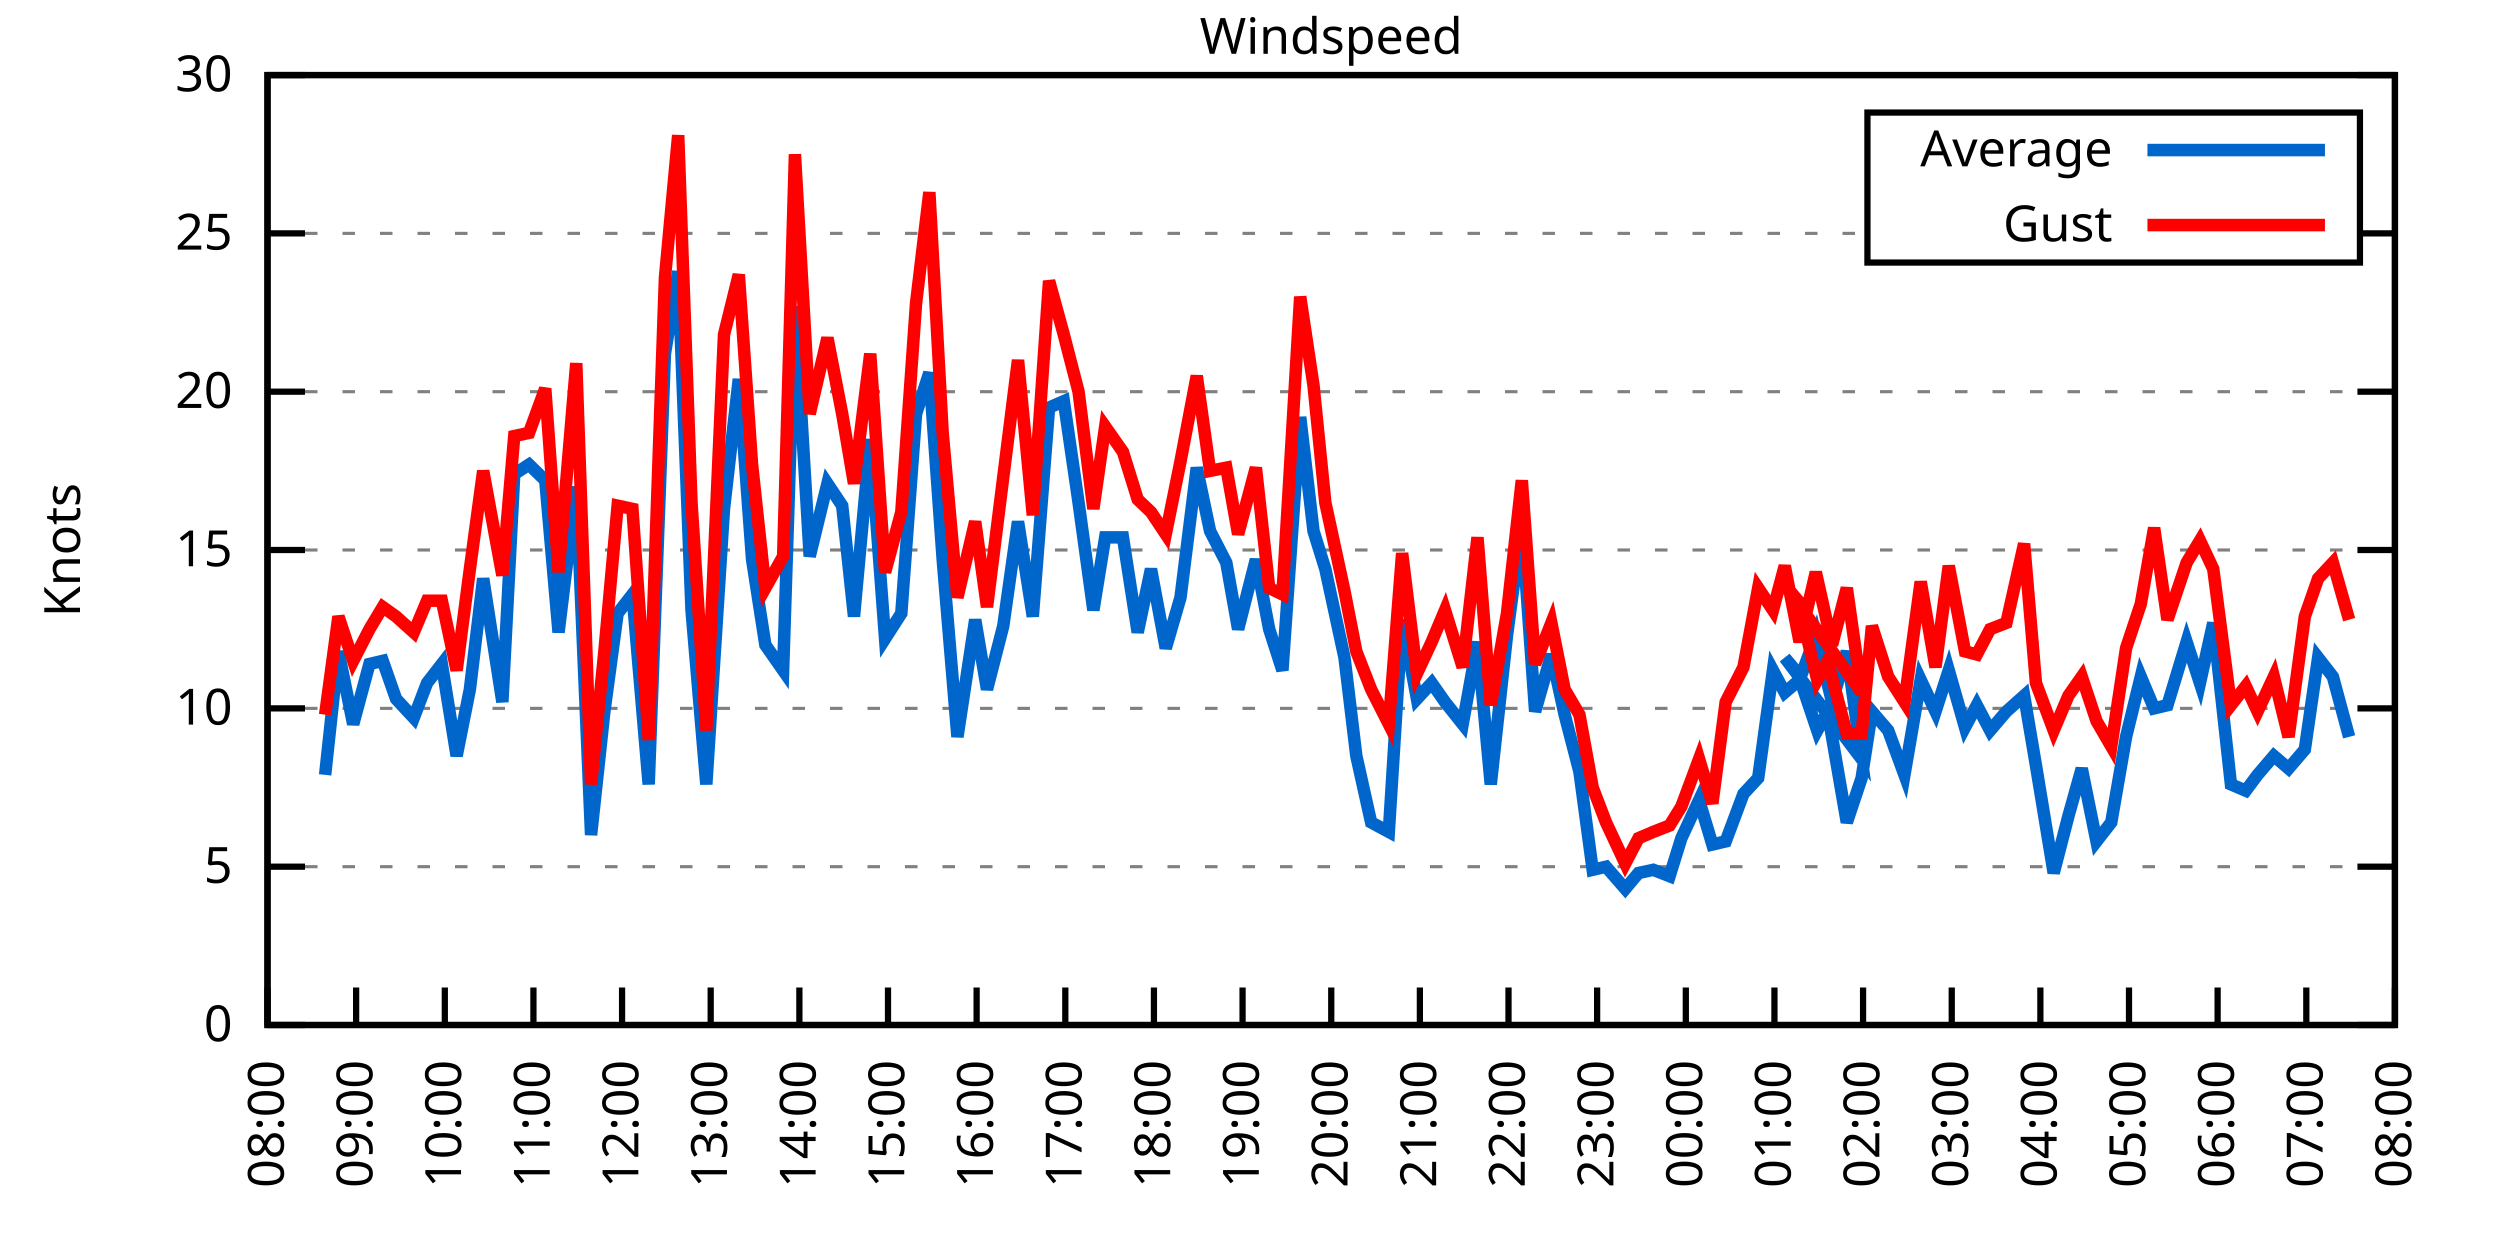
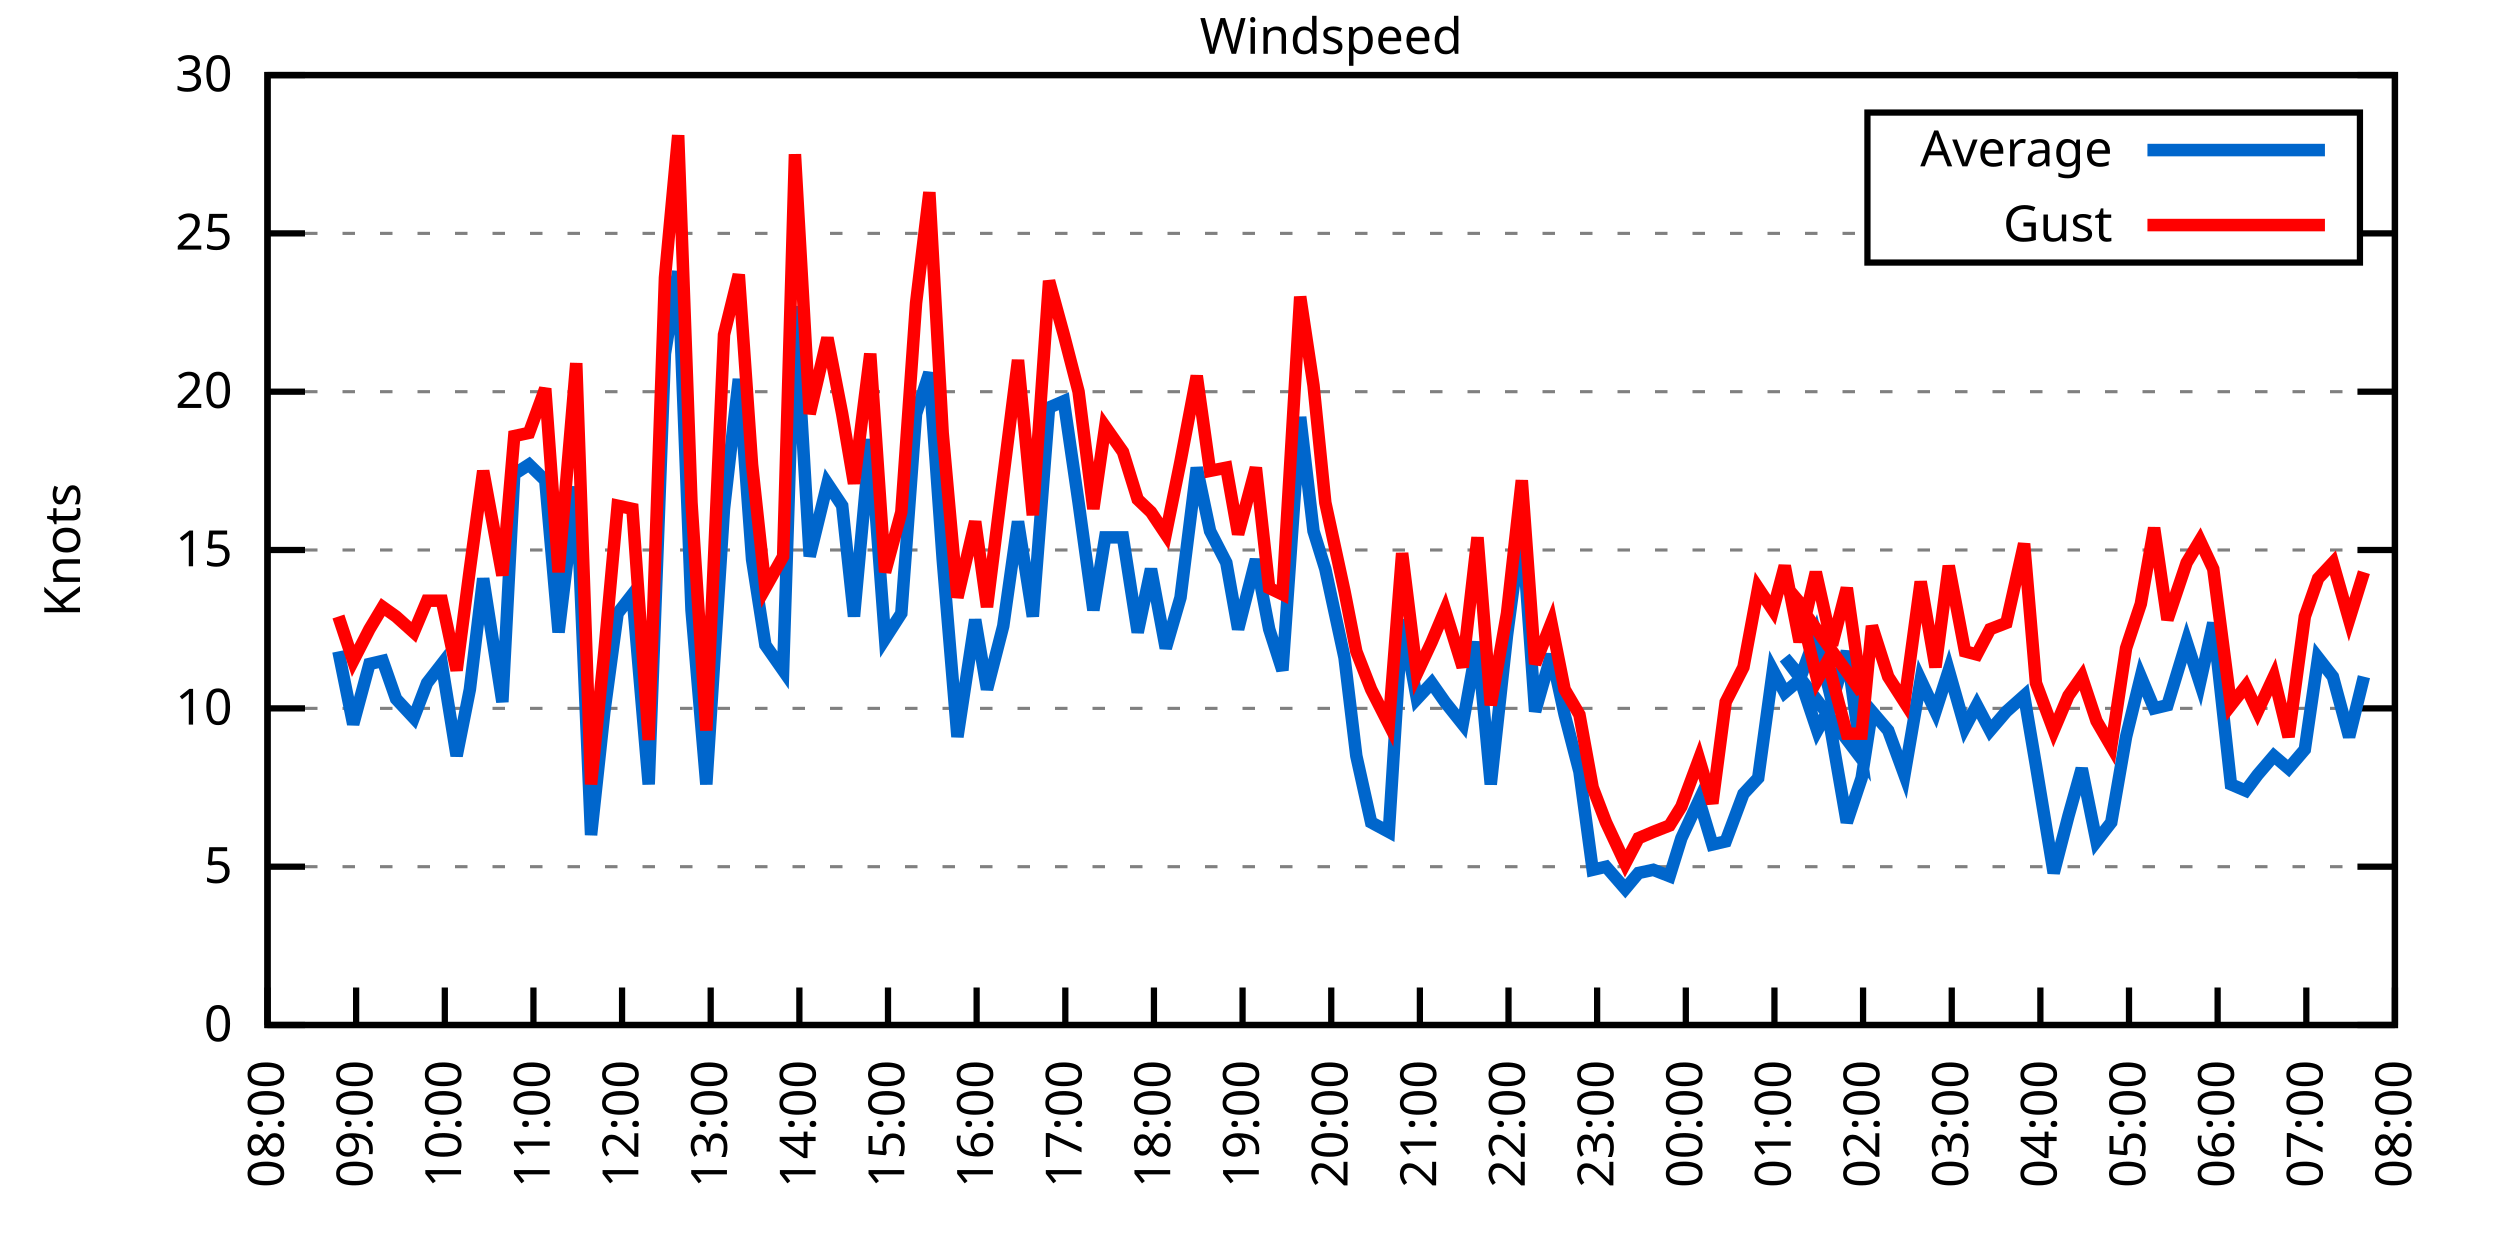
<svg xmlns="http://www.w3.org/2000/svg" xmlns:xlink="http://www.w3.org/1999/xlink" width="400" height="200" viewBox="0 0 400 200">
  <g id="gnuplot_canvas">
    <rect x="0" y="0" width="400" height="200" fill="none" />
    <defs>
      <circle id="gpDot" r="0.5" stroke-width="0.5" stroke="currentColor" />
      <path id="gpPt0" stroke-width="0.333" stroke="currentColor" d="M-1,0 h2 M0,-1 v2" />
      <path id="gpPt1" stroke-width="0.333" stroke="currentColor" d="M-1,-1 L1,1 M1,-1 L-1,1" />
      <path id="gpPt2" stroke-width="0.333" stroke="currentColor" d="M-1,0 L1,0 M0,-1 L0,1 M-1,-1 L1,1 M-1,1 L1,-1" />
      <rect id="gpPt3" stroke-width="0.333" stroke="currentColor" x="-1" y="-1" width="2" height="2" />
      <rect id="gpPt4" stroke-width="0.333" stroke="currentColor" fill="currentColor" x="-1" y="-1" width="2" height="2" />
      <circle id="gpPt5" stroke-width="0.333" stroke="currentColor" cx="0" cy="0" r="1" />
      <use xlink:href="#gpPt5" id="gpPt6" fill="currentColor" stroke="none" />
      <path id="gpPt7" stroke-width="0.333" stroke="currentColor" d="M0,-1.33 L-1.33,0.67 L1.33,0.67 z" />
      <use xlink:href="#gpPt7" id="gpPt8" fill="currentColor" stroke="none" />
      <use xlink:href="#gpPt7" id="gpPt9" stroke="currentColor" transform="rotate(180)" />
      <use xlink:href="#gpPt9" id="gpPt10" fill="currentColor" stroke="none" />
      <use xlink:href="#gpPt3" id="gpPt11" stroke="currentColor" transform="rotate(45)" />
      <use xlink:href="#gpPt11" id="gpPt12" fill="currentColor" stroke="none" />
      <path id="gpPt13" stroke-width="0.333" stroke="currentColor" d="M0,1.330 L1.265,0.411 L0.782,-1.067 L-0.782,-1.076 L-1.265,0.411 z" />
      <use xlink:href="#gpPt13" id="gpPt14" fill="currentColor" stroke="none" />
      <filter id="textbox" filterUnits="objectBoundingBox" x="0" y="0" height="1" width="1">
        <feFlood flood-color="white" flood-opacity="1" result="bgnd" />
        <feComposite in="SourceGraphic" in2="bgnd" operator="atop" />
      </filter>
      <filter id="greybox" filterUnits="objectBoundingBox" x="0" y="0" height="1" width="1">
        <feFlood flood-color="lightgrey" flood-opacity="1" result="grey" />
        <feComposite in="SourceGraphic" in2="grey" operator="atop" />
      </filter>
    </defs>
    <g fill="none" color="white" stroke="currentColor" stroke-width="1.00" stroke-linecap="butt" stroke-linejoin="miter">
</g>
    <g fill="none" color="black" stroke="currentColor" stroke-width="1.00" stroke-linecap="butt" stroke-linejoin="miter">
      <g stroke="none" shape-rendering="crispEdges">
        <polygon fill="rgb(255, 255, 255)" points="42.80,164.00 383.18,164.00 383.18,12.02 42.80,12.02 " />
      </g>
    </g>
    <g fill="none" color="black" stroke="currentColor" stroke-width="1.00" stroke-linecap="butt" stroke-linejoin="miter">
</g>
    <g fill="none" color="black" stroke="black" stroke-width="0.50" stroke-linecap="butt" stroke-linejoin="miter">
</g>
    <g fill="none" color="gray" stroke="currentColor" stroke-width="0.50" stroke-linecap="butt" stroke-linejoin="miter">
      <path stroke="gray" stroke-dasharray="2,4" class="gridline" d="M42.80,164.00 L383.19,164.00  " />
    </g>
    <g fill="none" color="gray" stroke="gray" stroke-width="1.00" stroke-linecap="butt" stroke-linejoin="miter">
</g>
    <g fill="none" color="black" stroke="currentColor" stroke-width="1.00" stroke-linecap="butt" stroke-linejoin="miter">
      <path stroke="black" d="M42.80,164.00 L48.80,164.00 M383.19,164.00 L377.19,164.00  " />
      <g transform="translate(37.20,166.60)" stroke="none" fill="black" font-family="Sans" font-size="8.00" text-anchor="end">
        <text>
          <tspan font-family="Sans"> 0</tspan>
        </text>
      </g>
    </g>
    <g fill="none" color="black" stroke="currentColor" stroke-width="1.00" stroke-linecap="butt" stroke-linejoin="miter">
</g>
    <g fill="none" color="black" stroke="black" stroke-width="0.50" stroke-linecap="butt" stroke-linejoin="miter">
</g>
    <g fill="none" color="gray" stroke="currentColor" stroke-width="0.50" stroke-linecap="butt" stroke-linejoin="miter">
      <path stroke="gray" stroke-dasharray="2,4" class="gridline" d="M42.80,138.67 L383.19,138.67  " />
    </g>
    <g fill="none" color="gray" stroke="gray" stroke-width="1.00" stroke-linecap="butt" stroke-linejoin="miter">
</g>
    <g fill="none" color="black" stroke="currentColor" stroke-width="1.00" stroke-linecap="butt" stroke-linejoin="miter">
      <path stroke="black" d="M42.80,138.67 L48.80,138.67 M383.19,138.67 L377.19,138.67  " />
      <g transform="translate(37.20,141.27)" stroke="none" fill="black" font-family="Sans" font-size="8.00" text-anchor="end">
        <text>
          <tspan font-family="Sans"> 5</tspan>
        </text>
      </g>
    </g>
    <g fill="none" color="black" stroke="currentColor" stroke-width="1.00" stroke-linecap="butt" stroke-linejoin="miter">
</g>
    <g fill="none" color="black" stroke="black" stroke-width="0.50" stroke-linecap="butt" stroke-linejoin="miter">
</g>
    <g fill="none" color="gray" stroke="currentColor" stroke-width="0.50" stroke-linecap="butt" stroke-linejoin="miter">
      <path stroke="gray" stroke-dasharray="2,4" class="gridline" d="M42.80,113.34 L383.19,113.34  " />
    </g>
    <g fill="none" color="gray" stroke="gray" stroke-width="1.00" stroke-linecap="butt" stroke-linejoin="miter">
</g>
    <g fill="none" color="black" stroke="currentColor" stroke-width="1.00" stroke-linecap="butt" stroke-linejoin="miter">
      <path stroke="black" d="M42.80,113.34 L48.80,113.34 M383.19,113.34 L377.19,113.34  " />
      <g transform="translate(37.20,115.94)" stroke="none" fill="black" font-family="Sans" font-size="8.00" text-anchor="end">
        <text>
          <tspan font-family="Sans"> 10</tspan>
        </text>
      </g>
    </g>
    <g fill="none" color="black" stroke="currentColor" stroke-width="1.00" stroke-linecap="butt" stroke-linejoin="miter">
</g>
    <g fill="none" color="black" stroke="black" stroke-width="0.50" stroke-linecap="butt" stroke-linejoin="miter">
</g>
    <g fill="none" color="gray" stroke="currentColor" stroke-width="0.50" stroke-linecap="butt" stroke-linejoin="miter">
      <path stroke="gray" stroke-dasharray="2,4" class="gridline" d="M42.80,88.00 L383.19,88.00  " />
    </g>
    <g fill="none" color="gray" stroke="gray" stroke-width="1.00" stroke-linecap="butt" stroke-linejoin="miter">
</g>
    <g fill="none" color="black" stroke="currentColor" stroke-width="1.00" stroke-linecap="butt" stroke-linejoin="miter">
      <path stroke="black" d="M42.80,88.00 L48.80,88.00 M383.19,88.00 L377.19,88.00  " />
      <g transform="translate(37.20,90.60)" stroke="none" fill="black" font-family="Sans" font-size="8.00" text-anchor="end">
        <text>
          <tspan font-family="Sans"> 15</tspan>
        </text>
      </g>
    </g>
    <g fill="none" color="black" stroke="currentColor" stroke-width="1.00" stroke-linecap="butt" stroke-linejoin="miter">
</g>
    <g fill="none" color="black" stroke="black" stroke-width="0.50" stroke-linecap="butt" stroke-linejoin="miter">
</g>
    <g fill="none" color="gray" stroke="currentColor" stroke-width="0.50" stroke-linecap="butt" stroke-linejoin="miter">
      <path stroke="gray" stroke-dasharray="2,4" class="gridline" d="M42.80,62.67 L383.19,62.67  " />
    </g>
    <g fill="none" color="gray" stroke="gray" stroke-width="1.00" stroke-linecap="butt" stroke-linejoin="miter">
</g>
    <g fill="none" color="black" stroke="currentColor" stroke-width="1.00" stroke-linecap="butt" stroke-linejoin="miter">
      <path stroke="black" d="M42.80,62.67 L48.80,62.67 M383.19,62.67 L377.19,62.67  " />
      <g transform="translate(37.20,65.27)" stroke="none" fill="black" font-family="Sans" font-size="8.00" text-anchor="end">
        <text>
          <tspan font-family="Sans"> 20</tspan>
        </text>
      </g>
    </g>
    <g fill="none" color="black" stroke="currentColor" stroke-width="1.00" stroke-linecap="butt" stroke-linejoin="miter">
</g>
    <g fill="none" color="black" stroke="black" stroke-width="0.50" stroke-linecap="butt" stroke-linejoin="miter">
</g>
    <g fill="none" color="gray" stroke="currentColor" stroke-width="0.50" stroke-linecap="butt" stroke-linejoin="miter">
      <path stroke="gray" stroke-dasharray="2,4" class="gridline" d="M42.80,37.34 L298.79,37.34 M377.59,37.34 L383.19,37.34  " />
    </g>
    <g fill="none" color="gray" stroke="gray" stroke-width="1.00" stroke-linecap="butt" stroke-linejoin="miter">
</g>
    <g fill="none" color="black" stroke="currentColor" stroke-width="1.00" stroke-linecap="butt" stroke-linejoin="miter">
      <path stroke="black" d="M42.80,37.34 L48.80,37.34 M383.19,37.34 L377.19,37.34  " />
      <g transform="translate(37.20,39.94)" stroke="none" fill="black" font-family="Sans" font-size="8.00" text-anchor="end">
        <text>
          <tspan font-family="Sans"> 25</tspan>
        </text>
      </g>
    </g>
    <g fill="none" color="black" stroke="currentColor" stroke-width="1.00" stroke-linecap="butt" stroke-linejoin="miter">
</g>
    <g fill="none" color="black" stroke="black" stroke-width="0.50" stroke-linecap="butt" stroke-linejoin="miter">
</g>
    <g fill="none" color="gray" stroke="currentColor" stroke-width="0.50" stroke-linecap="butt" stroke-linejoin="miter">
      <path stroke="gray" stroke-dasharray="2,4" class="gridline" d="M42.80,12.01 L383.19,12.01  " />
    </g>
    <g fill="none" color="gray" stroke="gray" stroke-width="1.00" stroke-linecap="butt" stroke-linejoin="miter">
</g>
    <g fill="none" color="black" stroke="currentColor" stroke-width="1.00" stroke-linecap="butt" stroke-linejoin="miter">
      <path stroke="black" d="M42.80,12.01 L48.80,12.01 M383.19,12.01 L377.19,12.01  " />
      <g transform="translate(37.20,14.61)" stroke="none" fill="black" font-family="Sans" font-size="8.00" text-anchor="end">
        <text>
          <tspan font-family="Sans"> 30</tspan>
        </text>
      </g>
    </g>
    <g fill="none" color="black" stroke="currentColor" stroke-width="1.00" stroke-linecap="butt" stroke-linejoin="miter">
      <path stroke="black" d="M42.80,164.00 L42.80,158.00  " />
      <g transform="translate(45.40,169.60) rotate(270.00)" stroke="none" fill="black" font-family="Sans" font-size="8.00" text-anchor="end">
        <text>
          <tspan font-family="Sans">08:00</tspan>
        </text>
      </g>
    </g>
    <g fill="none" color="black" stroke="currentColor" stroke-width="1.00" stroke-linecap="butt" stroke-linejoin="miter">
      <path stroke="black" d="M56.98,164.00 L56.98,158.00  " />
      <g transform="translate(59.58,169.60) rotate(270.00)" stroke="none" fill="black" font-family="Sans" font-size="8.00" text-anchor="end">
        <text>
          <tspan font-family="Sans">09:00</tspan>
        </text>
      </g>
    </g>
    <g fill="none" color="black" stroke="currentColor" stroke-width="1.00" stroke-linecap="butt" stroke-linejoin="miter">
      <path stroke="black" d="M71.17,164.00 L71.17,158.00  " />
      <g transform="translate(73.77,169.60) rotate(270.00)" stroke="none" fill="black" font-family="Sans" font-size="8.00" text-anchor="end">
        <text>
          <tspan font-family="Sans">10:00</tspan>
        </text>
      </g>
    </g>
    <g fill="none" color="black" stroke="currentColor" stroke-width="1.00" stroke-linecap="butt" stroke-linejoin="miter">
      <path stroke="black" d="M85.35,164.00 L85.35,158.00  " />
      <g transform="translate(87.95,169.60) rotate(270.00)" stroke="none" fill="black" font-family="Sans" font-size="8.00" text-anchor="end">
        <text>
          <tspan font-family="Sans">11:00</tspan>
        </text>
      </g>
    </g>
    <g fill="none" color="black" stroke="currentColor" stroke-width="1.00" stroke-linecap="butt" stroke-linejoin="miter">
      <path stroke="black" d="M99.53,164.00 L99.53,158.00  " />
      <g transform="translate(102.13,169.60) rotate(270.00)" stroke="none" fill="black" font-family="Sans" font-size="8.00" text-anchor="end">
        <text>
          <tspan font-family="Sans">12:00</tspan>
        </text>
      </g>
    </g>
    <g fill="none" color="black" stroke="currentColor" stroke-width="1.00" stroke-linecap="butt" stroke-linejoin="miter">
      <path stroke="black" d="M113.71,164.00 L113.71,158.00  " />
      <g transform="translate(116.31,169.60) rotate(270.00)" stroke="none" fill="black" font-family="Sans" font-size="8.00" text-anchor="end">
        <text>
          <tspan font-family="Sans">13:00</tspan>
        </text>
      </g>
    </g>
    <g fill="none" color="black" stroke="currentColor" stroke-width="1.00" stroke-linecap="butt" stroke-linejoin="miter">
      <path stroke="black" d="M127.90,164.00 L127.90,158.00  " />
      <g transform="translate(130.50,169.60) rotate(270.00)" stroke="none" fill="black" font-family="Sans" font-size="8.00" text-anchor="end">
        <text>
          <tspan font-family="Sans">14:00</tspan>
        </text>
      </g>
    </g>
    <g fill="none" color="black" stroke="currentColor" stroke-width="1.00" stroke-linecap="butt" stroke-linejoin="miter">
      <path stroke="black" d="M142.08,164.00 L142.08,158.00  " />
      <g transform="translate(144.68,169.60) rotate(270.00)" stroke="none" fill="black" font-family="Sans" font-size="8.00" text-anchor="end">
        <text>
          <tspan font-family="Sans">15:00</tspan>
        </text>
      </g>
    </g>
    <g fill="none" color="black" stroke="currentColor" stroke-width="1.00" stroke-linecap="butt" stroke-linejoin="miter">
      <path stroke="black" d="M156.26,164.00 L156.26,158.00  " />
      <g transform="translate(158.86,169.60) rotate(270.00)" stroke="none" fill="black" font-family="Sans" font-size="8.00" text-anchor="end">
        <text>
          <tspan font-family="Sans">16:00</tspan>
        </text>
      </g>
    </g>
    <g fill="none" color="black" stroke="currentColor" stroke-width="1.00" stroke-linecap="butt" stroke-linejoin="miter">
      <path stroke="black" d="M170.45,164.00 L170.45,158.00  " />
      <g transform="translate(173.05,169.60) rotate(270.00)" stroke="none" fill="black" font-family="Sans" font-size="8.00" text-anchor="end">
        <text>
          <tspan font-family="Sans">17:00</tspan>
        </text>
      </g>
    </g>
    <g fill="none" color="black" stroke="currentColor" stroke-width="1.00" stroke-linecap="butt" stroke-linejoin="miter">
      <path stroke="black" d="M184.63,164.00 L184.63,158.00  " />
      <g transform="translate(187.23,169.60) rotate(270.00)" stroke="none" fill="black" font-family="Sans" font-size="8.00" text-anchor="end">
        <text>
          <tspan font-family="Sans">18:00</tspan>
        </text>
      </g>
    </g>
    <g fill="none" color="black" stroke="currentColor" stroke-width="1.00" stroke-linecap="butt" stroke-linejoin="miter">
      <path stroke="black" d="M198.81,164.00 L198.81,158.00  " />
      <g transform="translate(201.41,169.60) rotate(270.00)" stroke="none" fill="black" font-family="Sans" font-size="8.00" text-anchor="end">
        <text>
          <tspan font-family="Sans">19:00</tspan>
        </text>
      </g>
    </g>
    <g fill="none" color="black" stroke="currentColor" stroke-width="1.00" stroke-linecap="butt" stroke-linejoin="miter">
      <path stroke="black" d="M213.00,164.00 L213.00,158.00  " />
      <g transform="translate(215.60,169.60) rotate(270.00)" stroke="none" fill="black" font-family="Sans" font-size="8.00" text-anchor="end">
        <text>
          <tspan font-family="Sans">20:00</tspan>
        </text>
      </g>
    </g>
    <g fill="none" color="black" stroke="currentColor" stroke-width="1.00" stroke-linecap="butt" stroke-linejoin="miter">
      <path stroke="black" d="M227.18,164.00 L227.18,158.00  " />
      <g transform="translate(229.78,169.60) rotate(270.00)" stroke="none" fill="black" font-family="Sans" font-size="8.00" text-anchor="end">
        <text>
          <tspan font-family="Sans">21:00</tspan>
        </text>
      </g>
    </g>
    <g fill="none" color="black" stroke="currentColor" stroke-width="1.00" stroke-linecap="butt" stroke-linejoin="miter">
      <path stroke="black" d="M241.36,164.00 L241.36,158.00  " />
      <g transform="translate(243.96,169.60) rotate(270.00)" stroke="none" fill="black" font-family="Sans" font-size="8.00" text-anchor="end">
        <text>
          <tspan font-family="Sans">22:00</tspan>
        </text>
      </g>
    </g>
    <g fill="none" color="black" stroke="currentColor" stroke-width="1.00" stroke-linecap="butt" stroke-linejoin="miter">
      <path stroke="black" d="M255.54,164.00 L255.54,158.00  " />
      <g transform="translate(258.14,169.60) rotate(270.00)" stroke="none" fill="black" font-family="Sans" font-size="8.00" text-anchor="end">
        <text>
          <tspan font-family="Sans">23:00</tspan>
        </text>
      </g>
    </g>
    <g fill="none" color="black" stroke="currentColor" stroke-width="1.00" stroke-linecap="butt" stroke-linejoin="miter">
      <path stroke="black" d="M269.73,164.00 L269.73,158.00  " />
      <g transform="translate(272.33,169.60) rotate(270.00)" stroke="none" fill="black" font-family="Sans" font-size="8.00" text-anchor="end">
        <text>
          <tspan font-family="Sans">00:00</tspan>
        </text>
      </g>
    </g>
    <g fill="none" color="black" stroke="currentColor" stroke-width="1.00" stroke-linecap="butt" stroke-linejoin="miter">
      <path stroke="black" d="M283.91,164.00 L283.91,158.00  " />
      <g transform="translate(286.51,169.60) rotate(270.00)" stroke="none" fill="black" font-family="Sans" font-size="8.00" text-anchor="end">
        <text>
          <tspan font-family="Sans">01:00</tspan>
        </text>
      </g>
    </g>
    <g fill="none" color="black" stroke="currentColor" stroke-width="1.00" stroke-linecap="butt" stroke-linejoin="miter">
      <path stroke="black" d="M298.09,164.00 L298.09,158.00  " />
      <g transform="translate(300.69,169.60) rotate(270.00)" stroke="none" fill="black" font-family="Sans" font-size="8.00" text-anchor="end">
        <text>
          <tspan font-family="Sans">02:00</tspan>
        </text>
      </g>
    </g>
    <g fill="none" color="black" stroke="currentColor" stroke-width="1.00" stroke-linecap="butt" stroke-linejoin="miter">
      <path stroke="black" d="M312.28,164.00 L312.28,158.00  " />
      <g transform="translate(314.88,169.60) rotate(270.00)" stroke="none" fill="black" font-family="Sans" font-size="8.00" text-anchor="end">
        <text>
          <tspan font-family="Sans">03:00</tspan>
        </text>
      </g>
    </g>
    <g fill="none" color="black" stroke="currentColor" stroke-width="1.00" stroke-linecap="butt" stroke-linejoin="miter">
      <path stroke="black" d="M326.46,164.00 L326.46,158.00  " />
      <g transform="translate(329.06,169.60) rotate(270.00)" stroke="none" fill="black" font-family="Sans" font-size="8.00" text-anchor="end">
        <text>
          <tspan font-family="Sans">04:00</tspan>
        </text>
      </g>
    </g>
    <g fill="none" color="black" stroke="currentColor" stroke-width="1.00" stroke-linecap="butt" stroke-linejoin="miter">
      <path stroke="black" d="M340.64,164.00 L340.64,158.00  " />
      <g transform="translate(343.24,169.60) rotate(270.00)" stroke="none" fill="black" font-family="Sans" font-size="8.00" text-anchor="end">
        <text>
          <tspan font-family="Sans">05:00</tspan>
        </text>
      </g>
    </g>
    <g fill="none" color="black" stroke="currentColor" stroke-width="1.00" stroke-linecap="butt" stroke-linejoin="miter">
      <path stroke="black" d="M354.82,164.00 L354.82,158.00  " />
      <g transform="translate(357.42,169.60) rotate(270.00)" stroke="none" fill="black" font-family="Sans" font-size="8.00" text-anchor="end">
        <text>
          <tspan font-family="Sans">06:00</tspan>
        </text>
      </g>
    </g>
    <g fill="none" color="black" stroke="currentColor" stroke-width="1.00" stroke-linecap="butt" stroke-linejoin="miter">
      <path stroke="black" d="M369.01,164.00 L369.01,158.00  " />
      <g transform="translate(371.61,169.60) rotate(270.00)" stroke="none" fill="black" font-family="Sans" font-size="8.00" text-anchor="end">
        <text>
          <tspan font-family="Sans">07:00</tspan>
        </text>
      </g>
    </g>
    <g fill="none" color="black" stroke="currentColor" stroke-width="1.00" stroke-linecap="butt" stroke-linejoin="miter">
      <path stroke="black" d="M383.19,164.00 L383.19,158.00  " />
      <g transform="translate(385.79,169.60) rotate(270.00)" stroke="none" fill="black" font-family="Sans" font-size="8.00" text-anchor="end">
        <text>
          <tspan font-family="Sans">08:00</tspan>
        </text>
      </g>
    </g>
    <g fill="none" color="black" stroke="currentColor" stroke-width="1.00" stroke-linecap="butt" stroke-linejoin="miter">
</g>
    <g fill="none" color="black" stroke="currentColor" stroke-width="1.00" stroke-linecap="butt" stroke-linejoin="miter">
      <path stroke="black" d="M42.80,12.01 L42.80,164.00 L383.19,164.00 L383.19,12.01 L42.80,12.01 Z  " />
    </g>
    <g fill="none" color="black" stroke="currentColor" stroke-width="1.00" stroke-linecap="butt" stroke-linejoin="miter">
</g>
    <g fill="none" color="black" stroke="currentColor" stroke-width="1.00" stroke-linecap="butt" stroke-linejoin="miter">
      <path stroke="black" d="M298.79,42.01 L298.79,18.01 L377.59,18.01 L377.59,42.01 L298.79,42.01 Z  " />
    </g>
    <g id="Windspeed_plot_1">
      <g fill="none" color="white" stroke="black" stroke-width="2.00" stroke-linecap="butt" stroke-linejoin="miter">
</g>
      <g fill="none" color="black" stroke="currentColor" stroke-width="2.00" stroke-linecap="butt" stroke-linejoin="miter">
        <g transform="translate(337.99,26.61)" stroke="none" fill="black" font-family="Sans" font-size="8.00" text-anchor="end">
          <text>
            <tspan font-family="Sans">Average</tspan>
          </text>
        </g>
      </g>
      <g fill="none" color="black" stroke="currentColor" stroke-width="2.00" stroke-linecap="butt" stroke-linejoin="miter">
-         <path stroke="rgb(  0, 102, 204)" d="M343.59,24.01 L371.99,24.01 M52.02,123.98 L54.15,104.22 L56.51,115.87 L59.11,106.24 L61.24,105.74 L63.37,111.82   L66.20,114.86 L68.33,109.28 L70.69,106.24 L73.06,120.94 L75.18,110.30 L77.31,92.56 L80.38,112.32 L82.28,75.85   L84.64,74.33 L87.24,76.86 L89.37,101.18 L92.20,77.87 L94.57,133.60 L96.70,113.84 L98.82,98.14 L101.19,95.10   L103.79,125.50 L106.39,56.59 L108.51,43.42 L110.64,97.63 L113.01,125.50 L115.84,81.42 L118.21,60.65 L120.33,89.52   L122.46,103.20 L125.30,107.26 L127.19,48.99 L129.55,89.02 L132.39,77.37 L134.75,80.91 L136.64,98.64 L139.24,70.27   L141.61,102.19 L144.21,98.14 L146.57,66.22 L148.70,59.63 L150.83,89.52 L153.19,117.90 L156.03,99.15 L157.92,110.30   L160.52,100.16 L162.88,83.45 L165.25,98.64 L167.85,65.21 L170.21,64.19 L172.57,80.41 L174.94,97.63 L176.83,85.98   L179.67,85.98 L182.03,101.18 L184.16,91.04 L186.52,103.71 L188.88,95.60 L191.48,74.83 L193.61,84.97 L196.21,90.03   L198.10,100.67 L200.94,89.52 L203.07,100.67 L205.19,107.26 L208.03,66.73 L210.16,84.97 L212.05,91.04 L215.12,105.23   L217.01,120.94 L219.38,131.58 L222.21,133.10 L224.34,99.15 L226.71,111.82 L229.07,109.28 L231.20,112.32 L234.03,115.87   L236.40,102.70 L238.52,125.50 L241.12,101.68 L243.49,83.95 L245.62,113.84 L248.22,104.72 L250.34,114.35 L252.71,123.47   L254.83,139.17 L256.96,138.67 L260.04,142.21 L262.16,139.68 L264.53,139.17 L267.13,140.19 L269.02,134.11 L271.85,128.03   L273.98,135.12 L276.11,134.62 L278.95,127.02 L281.31,124.48 L283.67,107.26 L285.56,110.80 L287.93,108.78 L290.53,101.68   L293.13,112.32 L295.49,104.22 L297.86,121.44 L285.56,105.23 L287.69,107.76 L290.76,116.88 L292.42,113.84 L295.49,131.58   L297.86,124.48 L299.51,113.84 L302.11,116.88 L304.71,123.98 L307.31,108.78 L309.68,113.84 L311.80,107.26 L314.40,116.38   L316.29,112.83 L318.42,116.88 L321.02,113.84 L323.86,111.31 L325.75,122.46 L328.59,139.68 L330.95,130.56 L333.08,122.96   L335.44,134.62 L337.80,131.58 L340.17,117.90 L342.53,108.27 L344.66,113.34 L346.79,112.83 L349.86,102.70 L351.99,109.28   L354.12,99.66 L356.95,125.50 L359.32,126.51 L361.21,123.98 L363.81,120.94 L366.17,122.96 L368.77,119.92 L370.90,105.23   L373.26,108.27 L375.86,117.90  " />
+         <path stroke="rgb(  0, 102, 204)" d="M343.59,24.01 L371.99,24.01 M54.15,104.22 L56.51,115.87 L59.11,106.24 L61.24,105.74 L63.37,111.82 L66.20,114.86   L68.33,109.28 L70.69,106.24 L73.06,120.94 L75.18,110.30 L77.31,92.56 L80.38,112.32 L82.28,75.85 L84.64,74.33   L87.24,76.86 L89.37,101.18 L92.20,77.87 L94.57,133.60 L96.70,113.84 L98.82,98.14 L101.19,95.10 L103.79,125.50   L106.39,56.59 L108.51,43.42 L110.64,97.63 L113.01,125.50 L115.84,81.42 L118.21,60.65 L120.33,89.52 L122.46,103.20   L125.30,107.26 L127.19,48.99 L129.55,89.02 L132.39,77.37 L134.75,80.91 L136.64,98.64 L139.24,70.27 L141.61,102.19   L144.21,98.14 L146.57,66.22 L148.70,59.63 L150.83,89.52 L153.19,117.90 L156.03,99.15 L157.92,110.30 L160.52,100.16   L162.88,83.45 L165.25,98.64 L167.85,65.21 L170.21,64.19 L172.57,80.41 L174.94,97.63 L176.83,85.98 L179.67,85.98   L182.03,101.18 L184.16,91.04 L186.52,103.71 L188.88,95.60 L191.48,74.83 L193.61,84.97 L196.21,90.03 L198.10,100.67   L200.94,89.52 L203.07,100.67 L205.19,107.26 L208.03,66.73 L210.16,84.97 L212.05,91.04 L215.12,105.23 L217.01,120.94   L219.38,131.58 L222.21,133.10 L224.34,99.15 L226.71,111.82 L229.07,109.28 L231.20,112.32 L234.03,115.87 L236.40,102.70   L238.52,125.50 L241.12,101.68 L243.49,83.95 L245.62,113.84 L248.22,104.72 L250.34,114.35 L252.71,123.47 L254.83,139.17   L256.96,138.67 L260.04,142.21 L262.16,139.68 L264.53,139.17 L267.13,140.19 L269.02,134.11 L271.85,128.03 L273.98,135.12   L276.11,134.62 L278.95,127.02 L281.31,124.48 L283.67,107.26 L285.56,110.80 L287.93,108.78 L290.53,101.68 L293.13,112.32   L295.49,104.22 L297.86,121.44 L285.56,105.23 L287.69,107.76 L290.76,116.88 L292.42,113.84 L295.49,131.58 L297.86,124.48   L299.51,113.84 L302.11,116.88 L304.71,123.98 L307.31,108.78 L309.68,113.84 L311.80,107.26 L314.40,116.38 L316.29,112.83   L318.42,116.88 L321.02,113.84 L323.86,111.31 L325.75,122.46 L328.59,139.68 L330.95,130.56 L333.08,122.96 L335.44,134.62   L337.80,131.58 L340.17,117.90 L342.53,108.27 L344.66,113.34 L346.79,112.83 L349.86,102.70 L351.99,109.28 L354.12,99.66   L356.95,125.50 L359.32,126.51 L361.21,123.98 L363.81,120.94 L366.17,122.96 L368.77,119.92 L370.90,105.23 L373.26,108.27   L375.86,117.90 L378.23,108.27  " />
      </g>
    </g>
    <g id="Windspeed_plot_2">
      <g fill="none" color="black" stroke="currentColor" stroke-width="2.00" stroke-linecap="butt" stroke-linejoin="miter">
        <g transform="translate(337.99,38.61)" stroke="none" fill="black" font-family="Sans" font-size="8.00" text-anchor="end">
          <text>
            <tspan font-family="Sans">Gust</tspan>
          </text>
        </g>
      </g>
      <g fill="none" color="black" stroke="currentColor" stroke-width="2.00" stroke-linecap="butt" stroke-linejoin="miter">
-         <path stroke="rgb(255,   0,   0)" d="M343.59,36.01 L371.99,36.01 M52.02,114.35 L54.15,98.64 L56.51,105.74 L59.11,100.67 L61.24,97.12 L63.37,98.64   L66.20,101.18 L68.33,96.11 L70.69,96.11 L73.06,107.26 L75.18,91.04 L77.31,75.34 L80.38,92.06 L82.28,69.77   L84.64,69.26 L87.24,62.17 L89.37,91.55 L92.20,58.11 L94.57,125.50 L96.70,104.22 L98.82,80.91 L101.19,81.42   L103.79,118.40 L106.39,44.43 L108.51,21.64 L110.64,80.41 L113.01,116.88 L115.84,53.55 L118.21,43.93 L120.33,74.33   L122.46,94.08 L125.30,89.02 L127.19,24.68 L129.55,66.22 L132.39,54.06 L134.75,66.22 L136.64,77.37 L139.24,56.59   L141.61,91.55 L144.21,81.93 L146.57,48.49 L148.70,30.76 L150.83,69.26 L153.19,95.60 L156.03,83.45 L157.92,97.12   L160.52,76.35 L162.88,57.61 L165.25,82.43 L167.85,44.94 L170.21,53.55 L172.57,62.67 L174.94,81.42 L176.83,68.25   L179.67,72.30 L182.03,79.90 L184.16,81.93 L186.52,85.47 L188.88,73.82 L191.48,60.14 L193.61,75.34 L196.21,74.83   L198.10,85.47 L200.94,74.83 L203.07,94.08 L205.19,95.10 L208.03,47.47 L210.16,61.66 L212.05,80.41 L215.12,94.59   L217.01,104.22 L219.38,110.30 L222.21,115.87 L224.34,88.51 L226.71,107.76 L229.07,102.70 L231.20,97.63 L234.03,106.75   L236.40,85.98 L238.52,112.83 L241.12,98.14 L243.49,76.86 L245.62,106.24 L248.22,99.66 L250.34,110.30 L252.71,114.35   L254.83,126.00 L256.96,131.58 L260.04,138.16 L262.16,134.11 L264.53,133.10 L267.13,132.08 L269.02,129.04 L271.85,121.44   L273.98,128.54 L276.11,112.32 L278.95,106.75 L281.31,94.08 L283.67,97.63 L285.56,90.54 L287.93,102.70 L290.53,91.55   L293.13,103.20 L295.49,94.08 L297.86,110.80 L285.56,93.58 L287.69,96.11 L290.76,108.78 L292.42,105.74 L295.49,117.39   L297.86,117.39 L299.51,100.16 L302.11,108.27 L304.71,112.32 L307.31,93.07 L309.68,106.75 L311.80,90.54 L314.40,104.22   L316.29,104.72 L318.42,100.67 L321.02,99.66 L323.86,86.99 L325.75,109.28 L328.59,116.88 L330.95,111.31 L333.08,108.27   L335.44,115.36 L337.80,119.42 L340.17,103.71 L342.53,96.62 L344.66,84.46 L346.79,99.15 L349.86,90.03 L351.99,86.49   L354.12,91.04 L356.95,112.83 L359.32,109.79 L361.21,113.84 L363.81,108.27 L366.17,117.90 L368.77,98.64 L370.90,92.56   L373.26,90.03 L375.86,99.15  " />
+         <path stroke="rgb(255,   0,   0)" d="M343.59,36.01 L371.99,36.01 M54.15,98.64 L56.51,105.74 L59.11,100.67 L61.24,97.12 L63.37,98.64 L66.20,101.18   L68.33,96.11 L70.69,96.11 L73.06,107.26 L75.18,91.04 L77.31,75.34 L80.38,92.06 L82.28,69.77 L84.64,69.26   L87.24,62.17 L89.37,91.55 L92.20,58.11 L94.57,125.50 L96.70,104.22 L98.82,80.91 L101.19,81.42 L103.79,118.40   L106.39,44.43 L108.51,21.64 L110.64,80.41 L113.01,116.88 L115.84,53.55 L118.21,43.93 L120.33,74.33 L122.46,94.08   L125.30,89.02 L127.19,24.68 L129.55,66.22 L132.39,54.06 L134.75,66.22 L136.64,77.37 L139.24,56.59 L141.61,91.55   L144.21,81.93 L146.57,48.49 L148.70,30.76 L150.83,69.26 L153.19,95.60 L156.03,83.45 L157.92,97.12 L160.52,76.35   L162.88,57.61 L165.25,82.43 L167.85,44.94 L170.21,53.55 L172.57,62.67 L174.94,81.42 L176.83,68.25 L179.67,72.30   L182.03,79.90 L184.16,81.93 L186.52,85.47 L188.88,73.82 L191.48,60.14 L193.61,75.34 L196.21,74.83 L198.10,85.47   L200.94,74.83 L203.07,94.08 L205.19,95.10 L208.03,47.47 L210.16,61.66 L212.05,80.41 L215.12,94.59 L217.01,104.22   L219.38,110.30 L222.21,115.87 L224.34,88.51 L226.71,107.76 L229.07,102.70 L231.20,97.63 L234.03,106.75 L236.40,85.98   L238.52,112.83 L241.12,98.14 L243.49,76.86 L245.62,106.24 L248.22,99.66 L250.34,110.30 L252.71,114.35 L254.83,126.00   L256.96,131.58 L260.04,138.16 L262.16,134.11 L264.53,133.10 L267.13,132.08 L269.02,129.04 L271.85,121.44 L273.98,128.54   L276.11,112.32 L278.95,106.75 L281.31,94.08 L283.67,97.63 L285.56,90.54 L287.93,102.70 L290.53,91.55 L293.13,103.20   L295.49,94.08 L297.86,110.80 L285.56,93.58 L287.69,96.11 L290.76,108.78 L292.42,105.74 L295.49,117.39 L297.86,117.39   L299.51,100.16 L302.11,108.27 L304.71,112.32 L307.31,93.07 L309.68,106.75 L311.80,90.54 L314.40,104.22 L316.29,104.72   L318.42,100.67 L321.02,99.66 L323.86,86.99 L325.75,109.28 L328.59,116.88 L330.95,111.31 L333.08,108.27 L335.44,115.36   L337.80,119.42 L340.17,103.71 L342.53,96.62 L344.66,84.46 L346.79,99.15 L349.86,90.03 L351.99,86.49 L354.12,91.04   L356.95,112.83 L359.32,109.79 L361.21,113.84 L363.81,108.27 L366.17,117.90 L368.77,98.64 L370.90,92.56 L373.26,90.03   L375.86,99.15 L378.23,91.55  " />
      </g>
    </g>
    <g fill="none" color="black" stroke="currentColor" stroke-width="2.00" stroke-linecap="butt" stroke-linejoin="miter">
</g>
    <g fill="none" color="black" stroke="black" stroke-width="1.00" stroke-linecap="butt" stroke-linejoin="miter">
</g>
    <g fill="none" color="black" stroke="currentColor" stroke-width="1.00" stroke-linecap="butt" stroke-linejoin="miter">
      <path stroke="black" d="M42.80,12.01 L42.80,164.00 L383.19,164.00 L383.19,12.01 L42.80,12.01 Z  " />
      <g transform="translate(12.80,88.01) rotate(270.00)" stroke="none" fill="black" font-family="Sans" font-size="8.00" text-anchor="middle">
        <text>
          <tspan font-family="Sans">Knots</tspan>
        </text>
      </g>
    </g>
    <g fill="none" color="black" stroke="currentColor" stroke-width="1.00" stroke-linecap="butt" stroke-linejoin="miter">
</g>
    <g fill="none" color="black" stroke="currentColor" stroke-width="1.00" stroke-linecap="butt" stroke-linejoin="miter">
      <g transform="translate(212.99,8.61)" stroke="none" fill="black" font-family="Sans" font-size="8.00" text-anchor="middle">
        <text>
          <tspan font-family="Sans">Windspeed</tspan>
        </text>
      </g>
    </g>
    <g fill="none" color="black" stroke="currentColor" stroke-width="1.00" stroke-linecap="butt" stroke-linejoin="miter">
</g>
  </g>
</svg>
